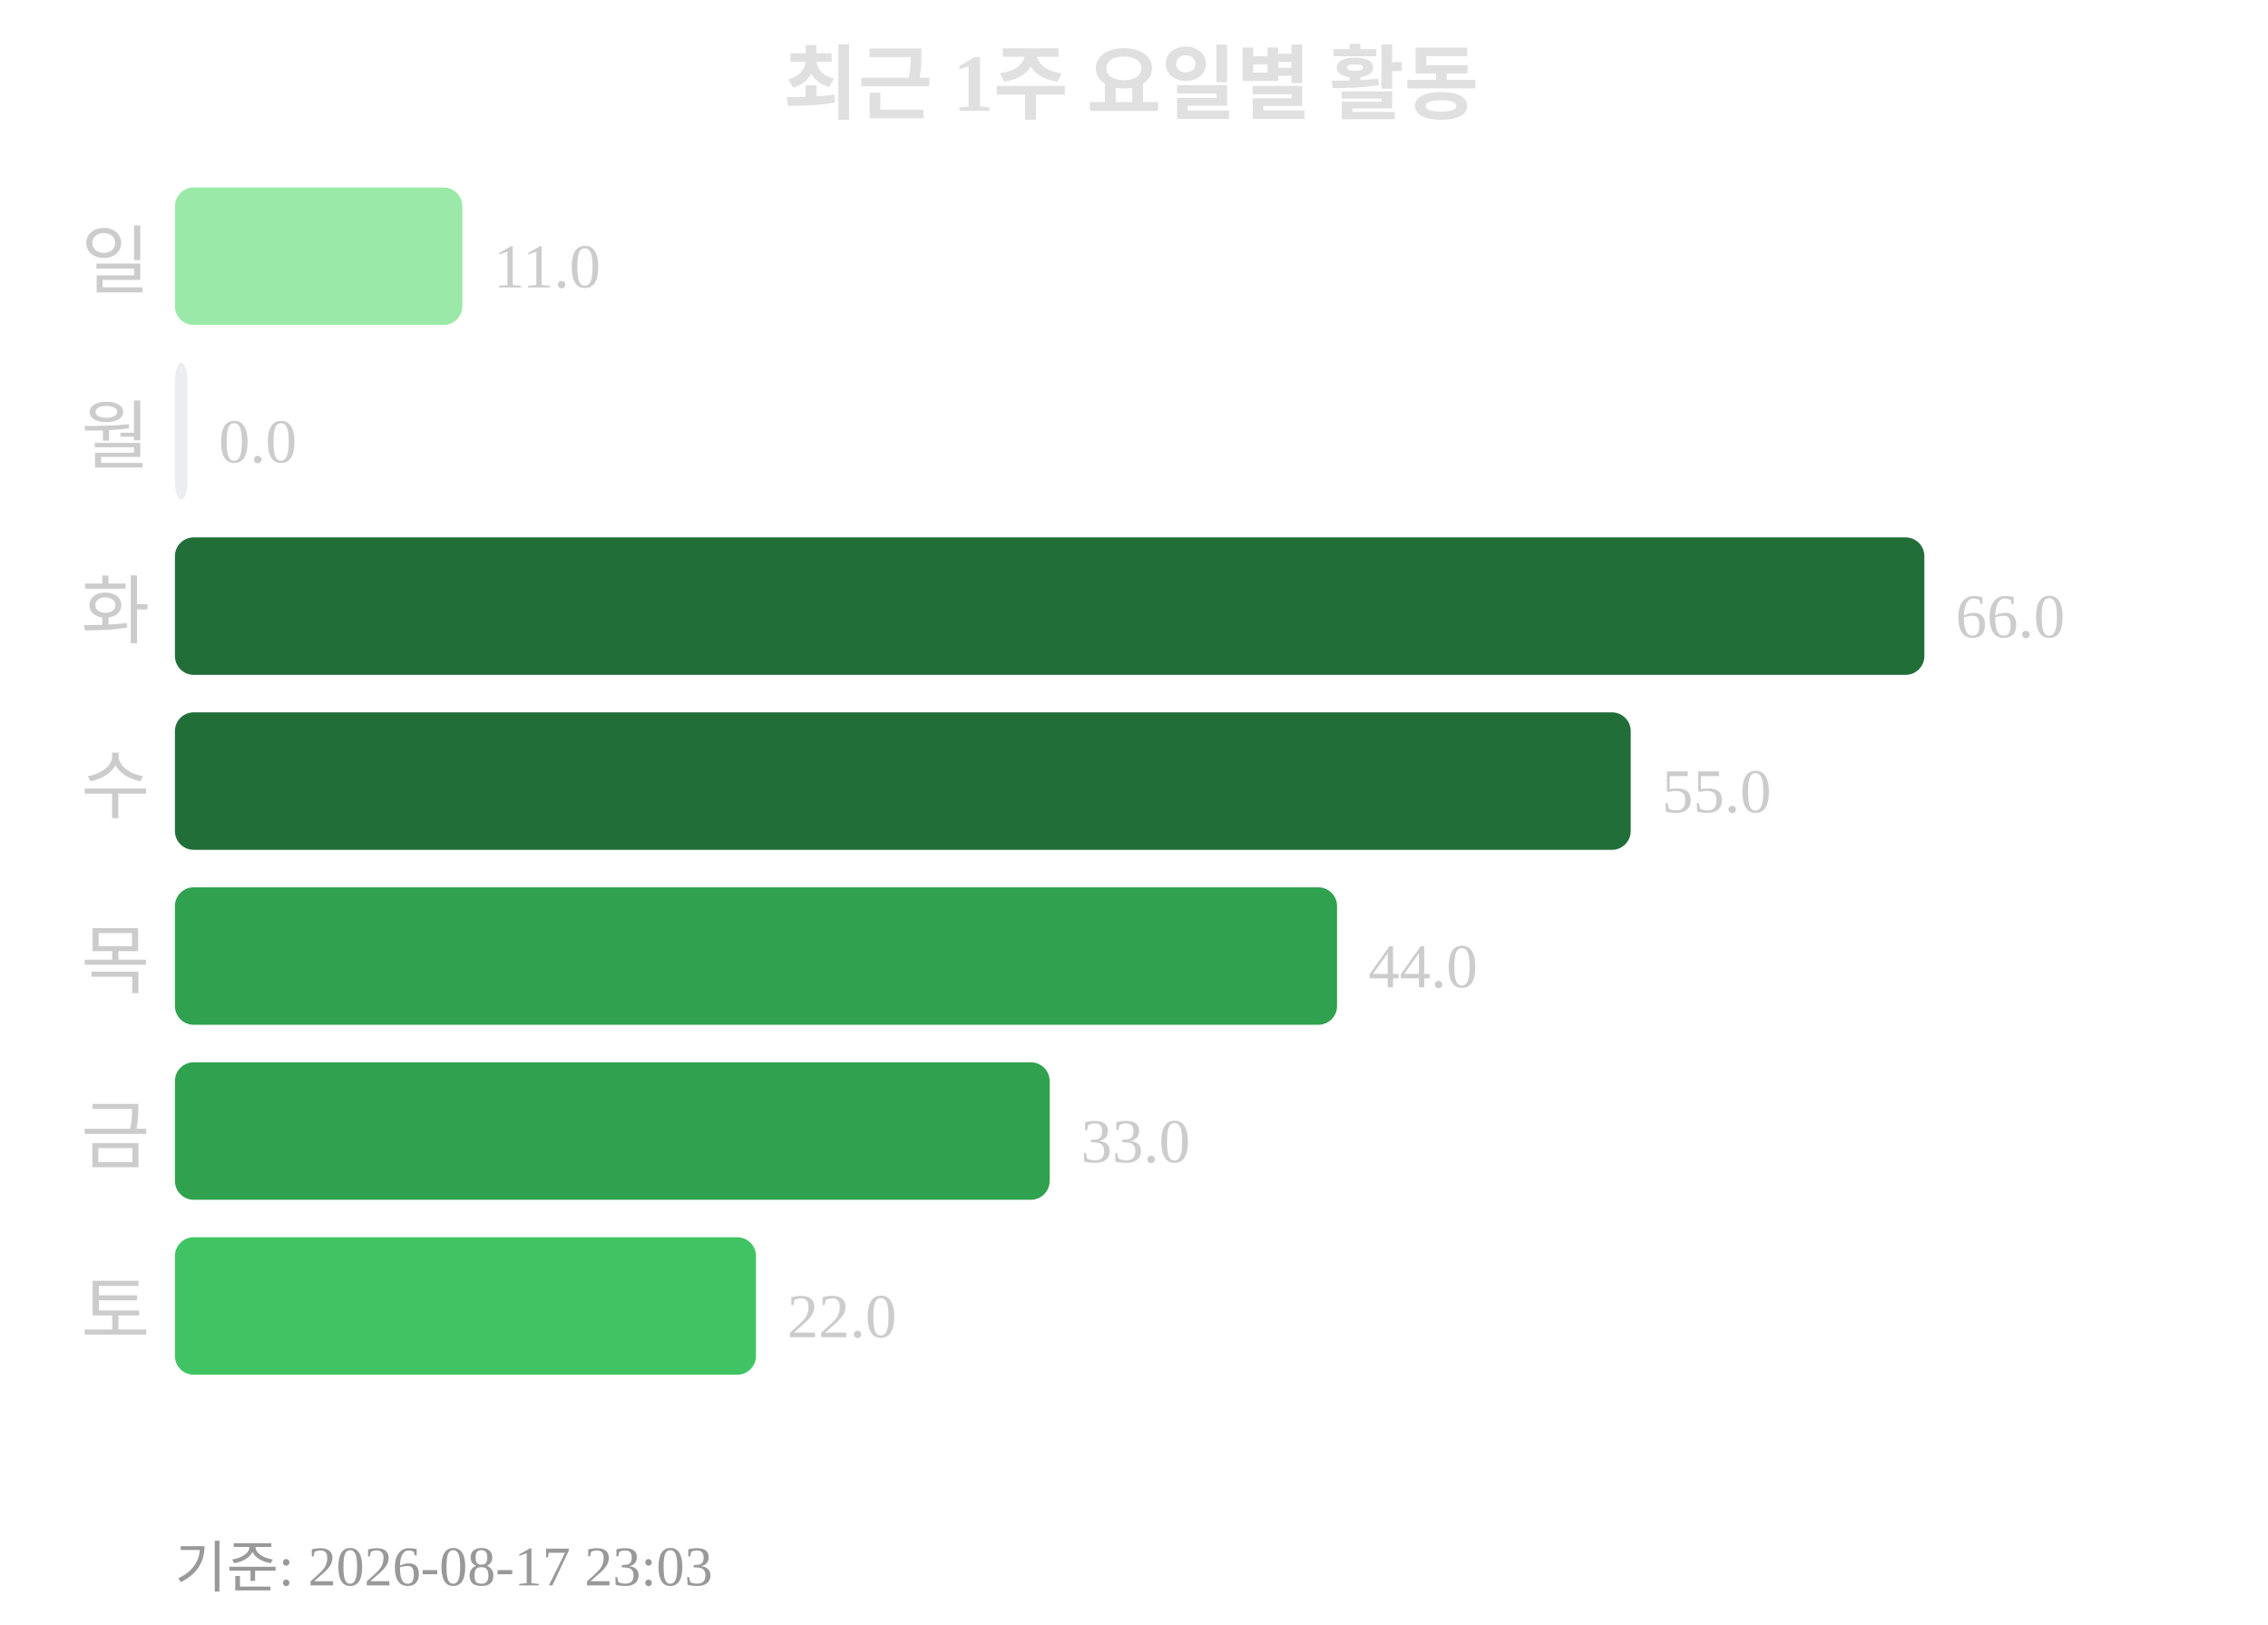
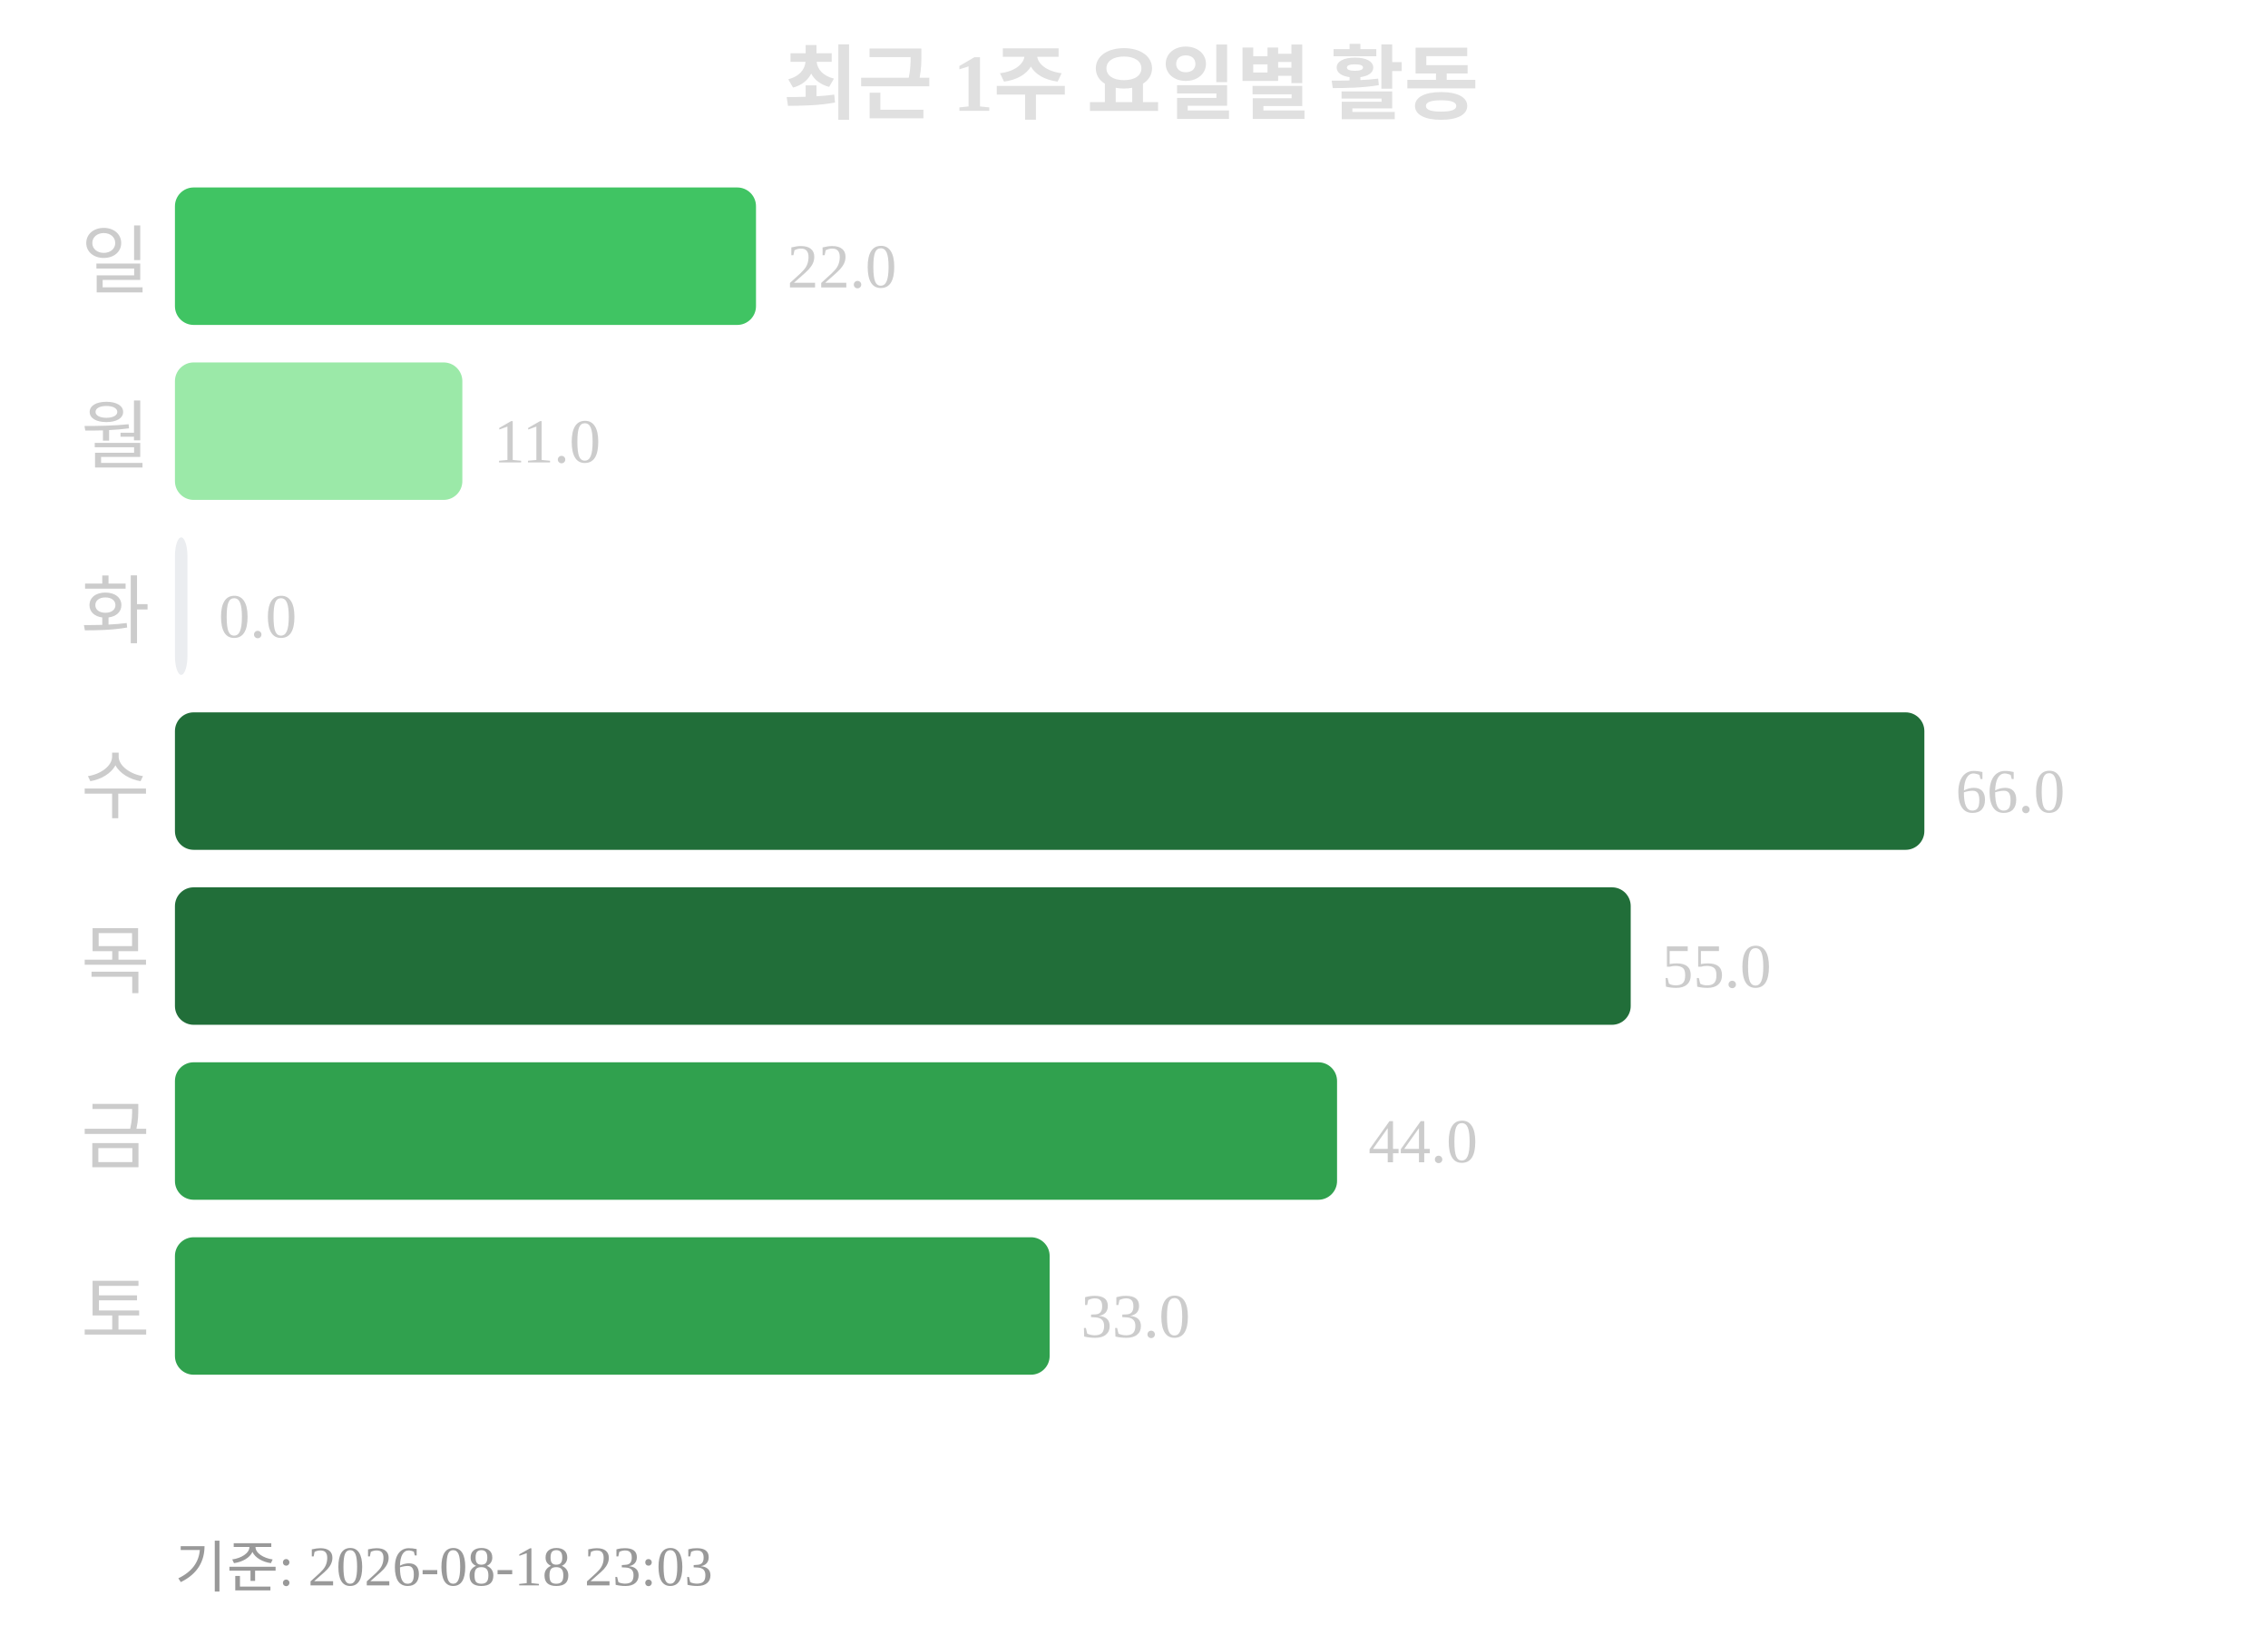
<svg xmlns="http://www.w3.org/2000/svg" width="363" height="260">
  <text x="181" y="18" text-anchor="middle" font-size="13" font-weight="bold" fill="#e0e0e0">최근 1주 요일별 활동</text>
  <text x="24" y="46" text-anchor="end" font-size="12" fill="#cccccc">일</text>
-   <rect x="28" y="30" width="46" height="22" rx="3" fill="#9be9a8" />
-   <text x="79" y="46" font-size="10" fill="#cccccc">11.0</text>
+   <rect x="28" y="30" width="93" height="22" rx="3" fill="#40c463" />
+   <text x="126" y="46" font-size="10" fill="#cccccc">22.0</text>
  <text x="24" y="74" text-anchor="end" font-size="12" fill="#cccccc">월</text>
-   <rect x="28" y="58" width="2" height="22" rx="3" fill="#ebedf0" />
-   <text x="35" y="74" font-size="10" fill="#cccccc">0.0</text>
+   <rect x="28" y="58" width="46" height="22" rx="3" fill="#9be9a8" />
+   <text x="79" y="74" font-size="10" fill="#cccccc">11.0</text>
  <text x="24" y="102" text-anchor="end" font-size="12" fill="#cccccc">화</text>
-   <rect x="28" y="86" width="280" height="22" rx="3" fill="#216e39" />
-   <text x="313" y="102" font-size="10" fill="#cccccc">66.0</text>
+   <rect x="28" y="86" width="2" height="22" rx="3" fill="#ebedf0" />
+   <text x="35" y="102" font-size="10" fill="#cccccc">0.0</text>
  <text x="24" y="130" text-anchor="end" font-size="12" fill="#cccccc">수</text>
-   <rect x="28" y="114" width="233" height="22" rx="3" fill="#216e39" />
-   <text x="266" y="130" font-size="10" fill="#cccccc">55.0</text>
+   <rect x="28" y="114" width="280" height="22" rx="3" fill="#216e39" />
+   <text x="313" y="130" font-size="10" fill="#cccccc">66.0</text>
  <text x="24" y="158" text-anchor="end" font-size="12" fill="#cccccc">목</text>
-   <rect x="28" y="142" width="186" height="22" rx="3" fill="#30a14e" />
-   <text x="219" y="158" font-size="10" fill="#cccccc">44.0</text>
+   <rect x="28" y="142" width="233" height="22" rx="3" fill="#216e39" />
+   <text x="266" y="158" font-size="10" fill="#cccccc">55.0</text>
  <text x="24" y="186" text-anchor="end" font-size="12" fill="#cccccc">금</text>
-   <rect x="28" y="170" width="140" height="22" rx="3" fill="#30a14e" />
-   <text x="173" y="186" font-size="10" fill="#cccccc">33.0</text>
+   <rect x="28" y="170" width="186" height="22" rx="3" fill="#30a14e" />
+   <text x="219" y="186" font-size="10" fill="#cccccc">44.0</text>
  <text x="24" y="214" text-anchor="end" font-size="12" fill="#cccccc">토</text>
-   <rect x="28" y="198" width="93" height="22" rx="3" fill="#40c463" />
-   <text x="126" y="214" font-size="10" fill="#cccccc">22.0</text>
-   <text x="28" y="254" font-size="9" fill="#999999">기준: 2026-08-17 23:03</text>
+   <rect x="28" y="198" width="140" height="22" rx="3" fill="#30a14e" />
+   <text x="173" y="214" font-size="10" fill="#cccccc">33.0</text>
+   <text x="28" y="254" font-size="9" fill="#999999">기준: 2026-08-18 23:03</text>
</svg>
